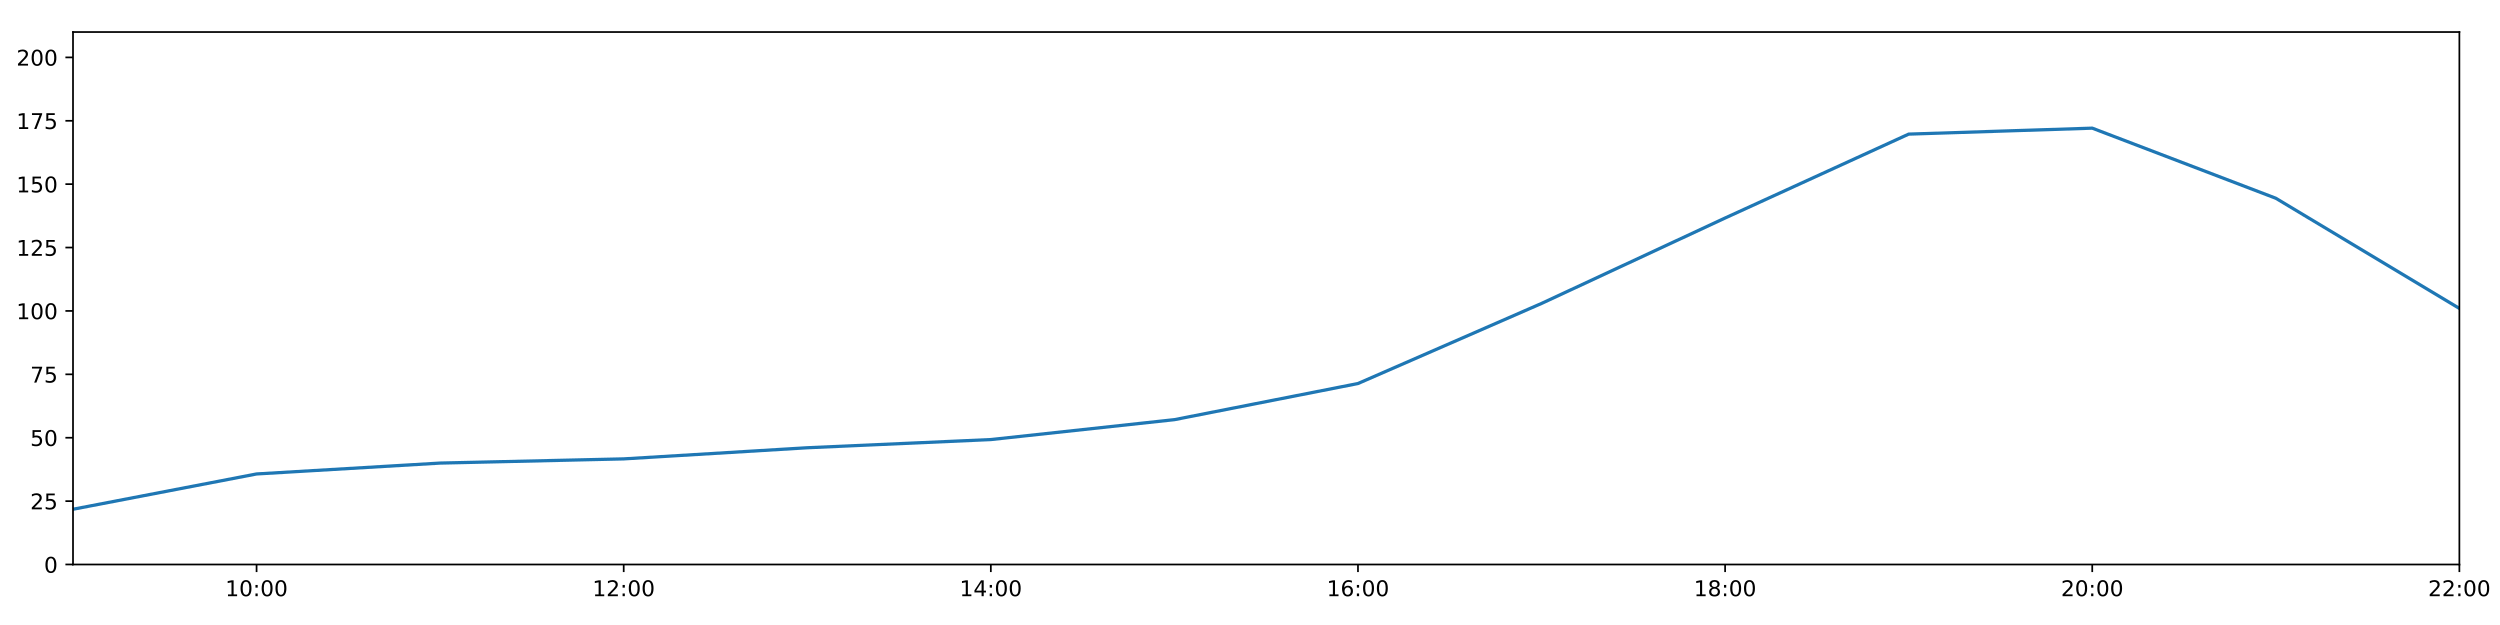
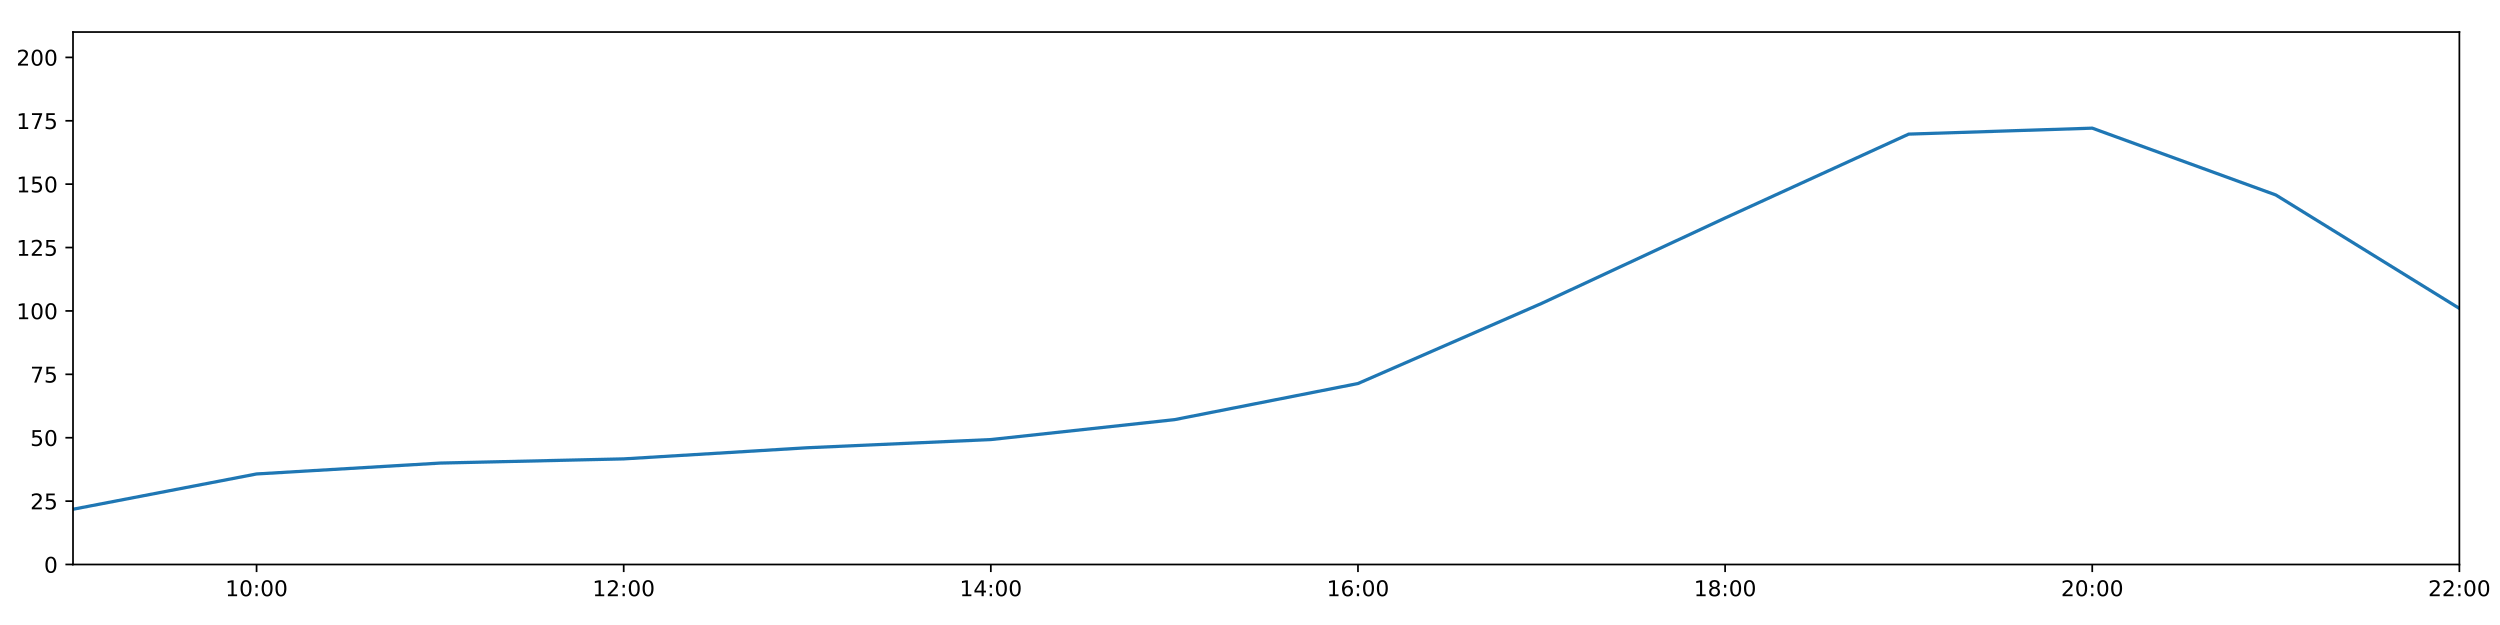
<svg xmlns="http://www.w3.org/2000/svg" xmlns:xlink="http://www.w3.org/1999/xlink" height="288pt" version="1.1" viewBox="0 0 1152 288" width="1152pt">
  <defs>
    <style type="text/css">
*{stroke-linecap:butt;stroke-linejoin:round;}
  </style>
  </defs>
  <g id="figure_1">
    <g id="patch_1">
      <path d="M 0 288  L 1152 288  L 1152 0  L 0 0  z " style="fill:#ffffff;" />
    </g>
    <g id="axes_1">
      <g id="patch_2">
        <path d="M 33.64 260.12  L 1133.28 260.12  L 1133.28 14.76  L 33.64 14.76  z " style="fill:#ffffff;" />
      </g>
      <g id="matplotlib.axis_1">
        <g id="xtick_1">
          <g id="line2d_1">
            <defs>
-               <path d="M 0 0  L 0 3.5  " id="m09f8fe2936" style="stroke:#000000;stroke-width:0.8;" />
-             </defs>
-             <g>
-               <use style="stroke:#000000;stroke-width:0.8;" x="118.228" xlink:href="#m09f8fe2936" y="260.12" />
+               <path d="M 0 0  L 0 3.5  " id="maf9dd6cfe7" style="stroke:#000000;stroke-width:0.8;" />
+             </defs>
+             <g>
+               <use style="stroke:#000000;stroke-width:0.8;" x="118.228" xlink:href="#maf9dd6cfe7" y="260.12" />
            </g>
          </g>
          <g id="text_1">
            <defs>
              <path d="M 12.406 8.297  L 28.516 8.297  L 28.516 63.922  L 10.984 60.406  L 10.984 69.391  L 28.422 72.906  L 38.281 72.906  L 38.281 8.297  L 54.391 8.297  L 54.391 0  L 12.406 0  z " id="DejaVuSans-49" />
              <path d="M 31.781 66.406  Q 24.172 66.406 20.328 58.906  Q 16.5 51.422 16.5 36.375  Q 16.5 21.391 20.328 13.891  Q 24.172 6.391 31.781 6.391  Q 39.453 6.391 43.281 13.891  Q 47.125 21.391 47.125 36.375  Q 47.125 51.422 43.281 58.906  Q 39.453 66.406 31.781 66.406  z M 31.781 74.219  Q 44.047 74.219 50.516 64.516  Q 56.984 54.828 56.984 36.375  Q 56.984 17.969 50.516 8.266  Q 44.047 -1.422 31.781 -1.422  Q 19.531 -1.422 13.062 8.266  Q 6.594 17.969 6.594 36.375  Q 6.594 54.828 13.062 64.516  Q 19.531 74.219 31.781 74.219  z " id="DejaVuSans-48" />
              <path d="M 11.719 12.406  L 22.016 12.406  L 22.016 0  L 11.719 0  z M 11.719 51.703  L 22.016 51.703  L 22.016 39.312  L 11.719 39.312  z " id="DejaVuSans-58" />
            </defs>
            <g transform="translate(103.8183 274.7184)scale(0.1 -0.1)">
              <use xlink:href="#DejaVuSans-49" />
              <use x="63.623" xlink:href="#DejaVuSans-48" />
              <use x="127.246" xlink:href="#DejaVuSans-58" />
              <use x="160.938" xlink:href="#DejaVuSans-48" />
              <use x="224.561" xlink:href="#DejaVuSans-48" />
            </g>
          </g>
        </g>
        <g id="xtick_2">
          <g id="line2d_2">
            <g>
-               <use style="stroke:#000000;stroke-width:0.8;" x="287.403" xlink:href="#m09f8fe2936" y="260.12" />
+               <use style="stroke:#000000;stroke-width:0.8;" x="287.403" xlink:href="#maf9dd6cfe7" y="260.12" />
            </g>
          </g>
          <g id="text_2">
            <defs>
              <path d="M 19.188 8.297  L 53.609 8.297  L 53.609 0  L 7.328 0  L 7.328 8.297  Q 12.938 14.109 22.625 23.891  Q 32.328 33.688 34.812 36.531  Q 39.547 41.844 41.422 45.531  Q 43.312 49.219 43.312 52.781  Q 43.312 58.594 39.234 62.25  Q 35.156 65.922 28.609 65.922  Q 23.969 65.922 18.812 64.312  Q 13.672 62.703 7.812 59.422  L 7.812 69.391  Q 13.766 71.781 18.938 73  Q 24.125 74.219 28.422 74.219  Q 39.75 74.219 46.484 68.547  Q 53.219 62.891 53.219 53.422  Q 53.219 48.922 51.531 44.891  Q 49.859 40.875 45.406 35.406  Q 44.188 33.984 37.641 27.219  Q 31.109 20.453 19.188 8.297  z " id="DejaVuSans-50" />
            </defs>
            <g transform="translate(272.9937 274.7184)scale(0.1 -0.1)">
              <use xlink:href="#DejaVuSans-49" />
              <use x="63.623" xlink:href="#DejaVuSans-50" />
              <use x="127.246" xlink:href="#DejaVuSans-58" />
              <use x="160.938" xlink:href="#DejaVuSans-48" />
              <use x="224.561" xlink:href="#DejaVuSans-48" />
            </g>
          </g>
        </g>
        <g id="xtick_3">
          <g id="line2d_3">
            <g>
-               <use style="stroke:#000000;stroke-width:0.8;" x="456.578" xlink:href="#m09f8fe2936" y="260.12" />
+               <use style="stroke:#000000;stroke-width:0.8;" x="456.578" xlink:href="#maf9dd6cfe7" y="260.12" />
            </g>
          </g>
          <g id="text_3">
            <defs>
              <path d="M 37.797 64.312  L 12.891 25.391  L 37.797 25.391  z M 35.203 72.906  L 47.609 72.906  L 47.609 25.391  L 58.016 25.391  L 58.016 17.188  L 47.609 17.188  L 47.609 0  L 37.797 0  L 37.797 17.188  L 4.891 17.188  L 4.891 26.703  z " id="DejaVuSans-52" />
            </defs>
            <g transform="translate(442.1691 274.7184)scale(0.1 -0.1)">
              <use xlink:href="#DejaVuSans-49" />
              <use x="63.623" xlink:href="#DejaVuSans-52" />
              <use x="127.246" xlink:href="#DejaVuSans-58" />
              <use x="160.938" xlink:href="#DejaVuSans-48" />
              <use x="224.561" xlink:href="#DejaVuSans-48" />
            </g>
          </g>
        </g>
        <g id="xtick_4">
          <g id="line2d_4">
            <g>
-               <use style="stroke:#000000;stroke-width:0.8;" x="625.754" xlink:href="#m09f8fe2936" y="260.12" />
+               <use style="stroke:#000000;stroke-width:0.8;" x="625.754" xlink:href="#maf9dd6cfe7" y="260.12" />
            </g>
          </g>
          <g id="text_4">
            <defs>
              <path d="M 33.016 40.375  Q 26.375 40.375 22.484 35.828  Q 18.609 31.297 18.609 23.391  Q 18.609 15.531 22.484 10.953  Q 26.375 6.391 33.016 6.391  Q 39.656 6.391 43.531 10.953  Q 47.406 15.531 47.406 23.391  Q 47.406 31.297 43.531 35.828  Q 39.656 40.375 33.016 40.375  z M 52.594 71.297  L 52.594 62.312  Q 48.875 64.062 45.094 64.984  Q 41.312 65.922 37.594 65.922  Q 27.828 65.922 22.672 59.328  Q 17.531 52.734 16.797 39.406  Q 19.672 43.656 24.016 45.922  Q 28.375 48.188 33.594 48.188  Q 44.578 48.188 50.953 41.516  Q 57.328 34.859 57.328 23.391  Q 57.328 12.156 50.688 5.359  Q 44.047 -1.422 33.016 -1.422  Q 20.359 -1.422 13.672 8.266  Q 6.984 17.969 6.984 36.375  Q 6.984 53.656 15.188 63.938  Q 23.391 74.219 37.203 74.219  Q 40.922 74.219 44.703 73.484  Q 48.484 72.75 52.594 71.297  z " id="DejaVuSans-54" />
            </defs>
            <g transform="translate(611.3445 274.7184)scale(0.1 -0.1)">
              <use xlink:href="#DejaVuSans-49" />
              <use x="63.623" xlink:href="#DejaVuSans-54" />
              <use x="127.246" xlink:href="#DejaVuSans-58" />
              <use x="160.938" xlink:href="#DejaVuSans-48" />
              <use x="224.561" xlink:href="#DejaVuSans-48" />
            </g>
          </g>
        </g>
        <g id="xtick_5">
          <g id="line2d_5">
            <g>
-               <use style="stroke:#000000;stroke-width:0.8;" x="794.929" xlink:href="#m09f8fe2936" y="260.12" />
+               <use style="stroke:#000000;stroke-width:0.8;" x="794.929" xlink:href="#maf9dd6cfe7" y="260.12" />
            </g>
          </g>
          <g id="text_5">
            <defs>
              <path d="M 31.781 34.625  Q 24.75 34.625 20.719 30.859  Q 16.703 27.094 16.703 20.516  Q 16.703 13.922 20.719 10.156  Q 24.75 6.391 31.781 6.391  Q 38.812 6.391 42.859 10.172  Q 46.922 13.969 46.922 20.516  Q 46.922 27.094 42.891 30.859  Q 38.875 34.625 31.781 34.625  z M 21.922 38.812  Q 15.578 40.375 12.031 44.719  Q 8.5 49.078 8.5 55.328  Q 8.5 64.062 14.719 69.141  Q 20.953 74.219 31.781 74.219  Q 42.672 74.219 48.875 69.141  Q 55.078 64.062 55.078 55.328  Q 55.078 49.078 51.531 44.719  Q 48 40.375 41.703 38.812  Q 48.828 37.156 52.797 32.312  Q 56.781 27.484 56.781 20.516  Q 56.781 9.906 50.312 4.234  Q 43.844 -1.422 31.781 -1.422  Q 19.734 -1.422 13.25 4.234  Q 6.781 9.906 6.781 20.516  Q 6.781 27.484 10.781 32.312  Q 14.797 37.156 21.922 38.812  z M 18.312 54.391  Q 18.312 48.734 21.844 45.562  Q 25.391 42.391 31.781 42.391  Q 38.141 42.391 41.719 45.562  Q 45.312 48.734 45.312 54.391  Q 45.312 60.062 41.719 63.234  Q 38.141 66.406 31.781 66.406  Q 25.391 66.406 21.844 63.234  Q 18.312 60.062 18.312 54.391  z " id="DejaVuSans-56" />
            </defs>
            <g transform="translate(780.5199 274.7184)scale(0.1 -0.1)">
              <use xlink:href="#DejaVuSans-49" />
              <use x="63.623" xlink:href="#DejaVuSans-56" />
              <use x="127.246" xlink:href="#DejaVuSans-58" />
              <use x="160.938" xlink:href="#DejaVuSans-48" />
              <use x="224.561" xlink:href="#DejaVuSans-48" />
            </g>
          </g>
        </g>
        <g id="xtick_6">
          <g id="line2d_6">
            <g>
-               <use style="stroke:#000000;stroke-width:0.8;" x="964.105" xlink:href="#m09f8fe2936" y="260.12" />
+               <use style="stroke:#000000;stroke-width:0.8;" x="964.105" xlink:href="#maf9dd6cfe7" y="260.12" />
            </g>
          </g>
          <g id="text_6">
            <g transform="translate(949.6952 274.7184)scale(0.1 -0.1)">
              <use xlink:href="#DejaVuSans-50" />
              <use x="63.623" xlink:href="#DejaVuSans-48" />
              <use x="127.246" xlink:href="#DejaVuSans-58" />
              <use x="160.938" xlink:href="#DejaVuSans-48" />
              <use x="224.561" xlink:href="#DejaVuSans-48" />
            </g>
          </g>
        </g>
        <g id="xtick_7">
          <g id="line2d_7">
            <g>
-               <use style="stroke:#000000;stroke-width:0.8;" x="1133.28" xlink:href="#m09f8fe2936" y="260.12" />
+               <use style="stroke:#000000;stroke-width:0.8;" x="1133.28" xlink:href="#maf9dd6cfe7" y="260.12" />
            </g>
          </g>
          <g id="text_7">
            <g transform="translate(1118.871 274.7184)scale(0.1 -0.1)">
              <use xlink:href="#DejaVuSans-50" />
              <use x="63.623" xlink:href="#DejaVuSans-50" />
              <use x="127.246" xlink:href="#DejaVuSans-58" />
              <use x="160.938" xlink:href="#DejaVuSans-48" />
              <use x="224.561" xlink:href="#DejaVuSans-48" />
            </g>
          </g>
        </g>
      </g>
      <g id="matplotlib.axis_2">
        <g id="ytick_1">
          <g id="line2d_8">
            <defs>
-               <path d="M 0 0  L -3.5 0  " id="maa90bb01cb" style="stroke:#000000;stroke-width:0.8;" />
-             </defs>
-             <g>
-               <use style="stroke:#000000;stroke-width:0.8;" x="33.64" xlink:href="#maa90bb01cb" y="260.12" />
+               <path d="M 0 0  L -3.5 0  " id="mda05ec2813" style="stroke:#000000;stroke-width:0.8;" />
+             </defs>
+             <g>
+               <use style="stroke:#000000;stroke-width:0.8;" x="33.64" xlink:href="#mda05ec2813" y="260.12" />
            </g>
          </g>
          <g id="text_8">
            <g transform="translate(20.2775 263.9192)scale(0.1 -0.1)">
              <use xlink:href="#DejaVuSans-48" />
            </g>
          </g>
        </g>
        <g id="ytick_2">
          <g id="line2d_9">
            <g>
-               <use style="stroke:#000000;stroke-width:0.8;" x="33.64" xlink:href="#maa90bb01cb" y="230.91" />
+               <use style="stroke:#000000;stroke-width:0.8;" x="33.64" xlink:href="#mda05ec2813" y="230.91" />
            </g>
          </g>
          <g id="text_9">
            <defs>
              <path d="M 10.797 72.906  L 49.516 72.906  L 49.516 64.594  L 19.828 64.594  L 19.828 46.734  Q 21.969 47.469 24.109 47.828  Q 26.266 48.188 28.422 48.188  Q 40.625 48.188 47.75 41.5  Q 54.891 34.812 54.891 23.391  Q 54.891 11.625 47.562 5.094  Q 40.234 -1.422 26.906 -1.422  Q 22.312 -1.422 17.547 -0.641  Q 12.797 0.141 7.719 1.703  L 7.719 11.625  Q 12.109 9.234 16.797 8.062  Q 21.484 6.891 26.703 6.891  Q 35.156 6.891 40.078 11.328  Q 45.016 15.766 45.016 23.391  Q 45.016 31 40.078 35.438  Q 35.156 39.891 26.703 39.891  Q 22.75 39.891 18.812 39.016  Q 14.891 38.141 10.797 36.281  z " id="DejaVuSans-53" />
            </defs>
            <g transform="translate(13.915 234.7097)scale(0.1 -0.1)">
              <use xlink:href="#DejaVuSans-50" />
              <use x="63.623" xlink:href="#DejaVuSans-53" />
            </g>
          </g>
        </g>
        <g id="ytick_3">
          <g id="line2d_10">
            <g>
-               <use style="stroke:#000000;stroke-width:0.8;" x="33.64" xlink:href="#maa90bb01cb" y="201.701" />
+               <use style="stroke:#000000;stroke-width:0.8;" x="33.64" xlink:href="#mda05ec2813" y="201.701" />
            </g>
          </g>
          <g id="text_10">
            <g transform="translate(13.915 205.5002)scale(0.1 -0.1)">
              <use xlink:href="#DejaVuSans-53" />
              <use x="63.623" xlink:href="#DejaVuSans-48" />
            </g>
          </g>
        </g>
        <g id="ytick_4">
          <g id="line2d_11">
            <g>
-               <use style="stroke:#000000;stroke-width:0.8;" x="33.64" xlink:href="#maa90bb01cb" y="172.491" />
+               <use style="stroke:#000000;stroke-width:0.8;" x="33.64" xlink:href="#mda05ec2813" y="172.491" />
            </g>
          </g>
          <g id="text_11">
            <defs>
              <path d="M 8.203 72.906  L 55.078 72.906  L 55.078 68.703  L 28.609 0  L 18.312 0  L 43.219 64.594  L 8.203 64.594  z " id="DejaVuSans-55" />
            </defs>
            <g transform="translate(13.915 176.2906)scale(0.1 -0.1)">
              <use xlink:href="#DejaVuSans-55" />
              <use x="63.623" xlink:href="#DejaVuSans-53" />
            </g>
          </g>
        </g>
        <g id="ytick_5">
          <g id="line2d_12">
            <g>
-               <use style="stroke:#000000;stroke-width:0.8;" x="33.64" xlink:href="#maa90bb01cb" y="143.282" />
+               <use style="stroke:#000000;stroke-width:0.8;" x="33.64" xlink:href="#mda05ec2813" y="143.282" />
            </g>
          </g>
          <g id="text_12">
            <g transform="translate(7.5525 147.0811)scale(0.1 -0.1)">
              <use xlink:href="#DejaVuSans-49" />
              <use x="63.623" xlink:href="#DejaVuSans-48" />
              <use x="127.246" xlink:href="#DejaVuSans-48" />
            </g>
          </g>
        </g>
        <g id="ytick_6">
          <g id="line2d_13">
            <g>
-               <use style="stroke:#000000;stroke-width:0.8;" x="33.64" xlink:href="#maa90bb01cb" y="114.072" />
+               <use style="stroke:#000000;stroke-width:0.8;" x="33.64" xlink:href="#mda05ec2813" y="114.072" />
            </g>
          </g>
          <g id="text_13">
            <g transform="translate(7.5525 117.8716)scale(0.1 -0.1)">
              <use xlink:href="#DejaVuSans-49" />
              <use x="63.623" xlink:href="#DejaVuSans-50" />
              <use x="127.246" xlink:href="#DejaVuSans-53" />
            </g>
          </g>
        </g>
        <g id="ytick_7">
          <g id="line2d_14">
            <g>
-               <use style="stroke:#000000;stroke-width:0.8;" x="33.64" xlink:href="#maa90bb01cb" y="84.863" />
+               <use style="stroke:#000000;stroke-width:0.8;" x="33.64" xlink:href="#mda05ec2813" y="84.863" />
            </g>
          </g>
          <g id="text_14">
            <g transform="translate(7.5525 88.66208)scale(0.1 -0.1)">
              <use xlink:href="#DejaVuSans-49" />
              <use x="63.623" xlink:href="#DejaVuSans-53" />
              <use x="127.246" xlink:href="#DejaVuSans-48" />
            </g>
          </g>
        </g>
        <g id="ytick_8">
          <g id="line2d_15">
            <g>
-               <use style="stroke:#000000;stroke-width:0.8;" x="33.64" xlink:href="#maa90bb01cb" y="55.653" />
+               <use style="stroke:#000000;stroke-width:0.8;" x="33.64" xlink:href="#mda05ec2813" y="55.653" />
            </g>
          </g>
          <g id="text_15">
            <g transform="translate(7.5525 59.45255)scale(0.1 -0.1)">
              <use xlink:href="#DejaVuSans-49" />
              <use x="63.623" xlink:href="#DejaVuSans-55" />
              <use x="127.246" xlink:href="#DejaVuSans-53" />
            </g>
          </g>
        </g>
        <g id="ytick_9">
          <g id="line2d_16">
            <g>
-               <use style="stroke:#000000;stroke-width:0.8;" x="33.64" xlink:href="#maa90bb01cb" y="26.444" />
+               <use style="stroke:#000000;stroke-width:0.8;" x="33.64" xlink:href="#mda05ec2813" y="26.444" />
            </g>
          </g>
          <g id="text_16">
            <g transform="translate(7.5525 30.24303)scale(0.1 -0.1)">
              <use xlink:href="#DejaVuSans-50" />
              <use x="63.623" xlink:href="#DejaVuSans-48" />
              <use x="127.246" xlink:href="#DejaVuSans-48" />
            </g>
          </g>
        </g>
      </g>
      <g id="line2d_17">
-         <path clip-path="url(#p809da87eeb)" d="M 33.64 234.659  L 118.228 218.399  L 202.815 213.385  L 287.403 211.454  L 371.991 206.324  L 456.578 202.551  L 541.166 193.376  L 625.754 176.727  L 710.342 139.825  L 794.929 100.458  L 879.517 61.8  L 964.105 59.052  L 1048.692 91.354  L 1133.28 142.114  " style="fill:none;stroke:#1f77b4;stroke-linecap:square;stroke-width:1.5;" />
+         <path clip-path="url(#pc0bc87780a)" d="M 33.64 234.659  L 118.228 218.399  L 202.815 213.385  L 287.403 211.454  L 371.991 206.324  L 456.578 202.551  L 541.166 193.376  L 625.754 176.727  L 710.342 139.825  L 794.929 100.458  L 879.517 61.8  L 964.105 59.052  L 1048.692 89.844  L 1133.28 142.114  " style="fill:none;stroke:#1f77b4;stroke-linecap:square;stroke-width:1.5;" />
      </g>
      <g id="patch_3">
        <path d="M 33.64 260.12  L 33.64 14.76  " style="fill:none;stroke:#000000;stroke-linecap:square;stroke-linejoin:miter;stroke-width:0.8;" />
      </g>
      <g id="patch_4">
        <path d="M 1133.28 260.12  L 1133.28 14.76  " style="fill:none;stroke:#000000;stroke-linecap:square;stroke-linejoin:miter;stroke-width:0.8;" />
      </g>
      <g id="patch_5">
        <path d="M 33.64 260.12  L 1133.28 260.12  " style="fill:none;stroke:#000000;stroke-linecap:square;stroke-linejoin:miter;stroke-width:0.8;" />
      </g>
      <g id="patch_6">
        <path d="M 33.64 14.76  L 1133.28 14.76  " style="fill:none;stroke:#000000;stroke-linecap:square;stroke-linejoin:miter;stroke-width:0.8;" />
      </g>
    </g>
  </g>
  <defs>
-     <clipPath id="p809da87eeb">
+     <clipPath id="pc0bc87780a">
      <rect height="245.36" width="1099.64" x="33.64" y="14.76" />
    </clipPath>
  </defs>
</svg>
